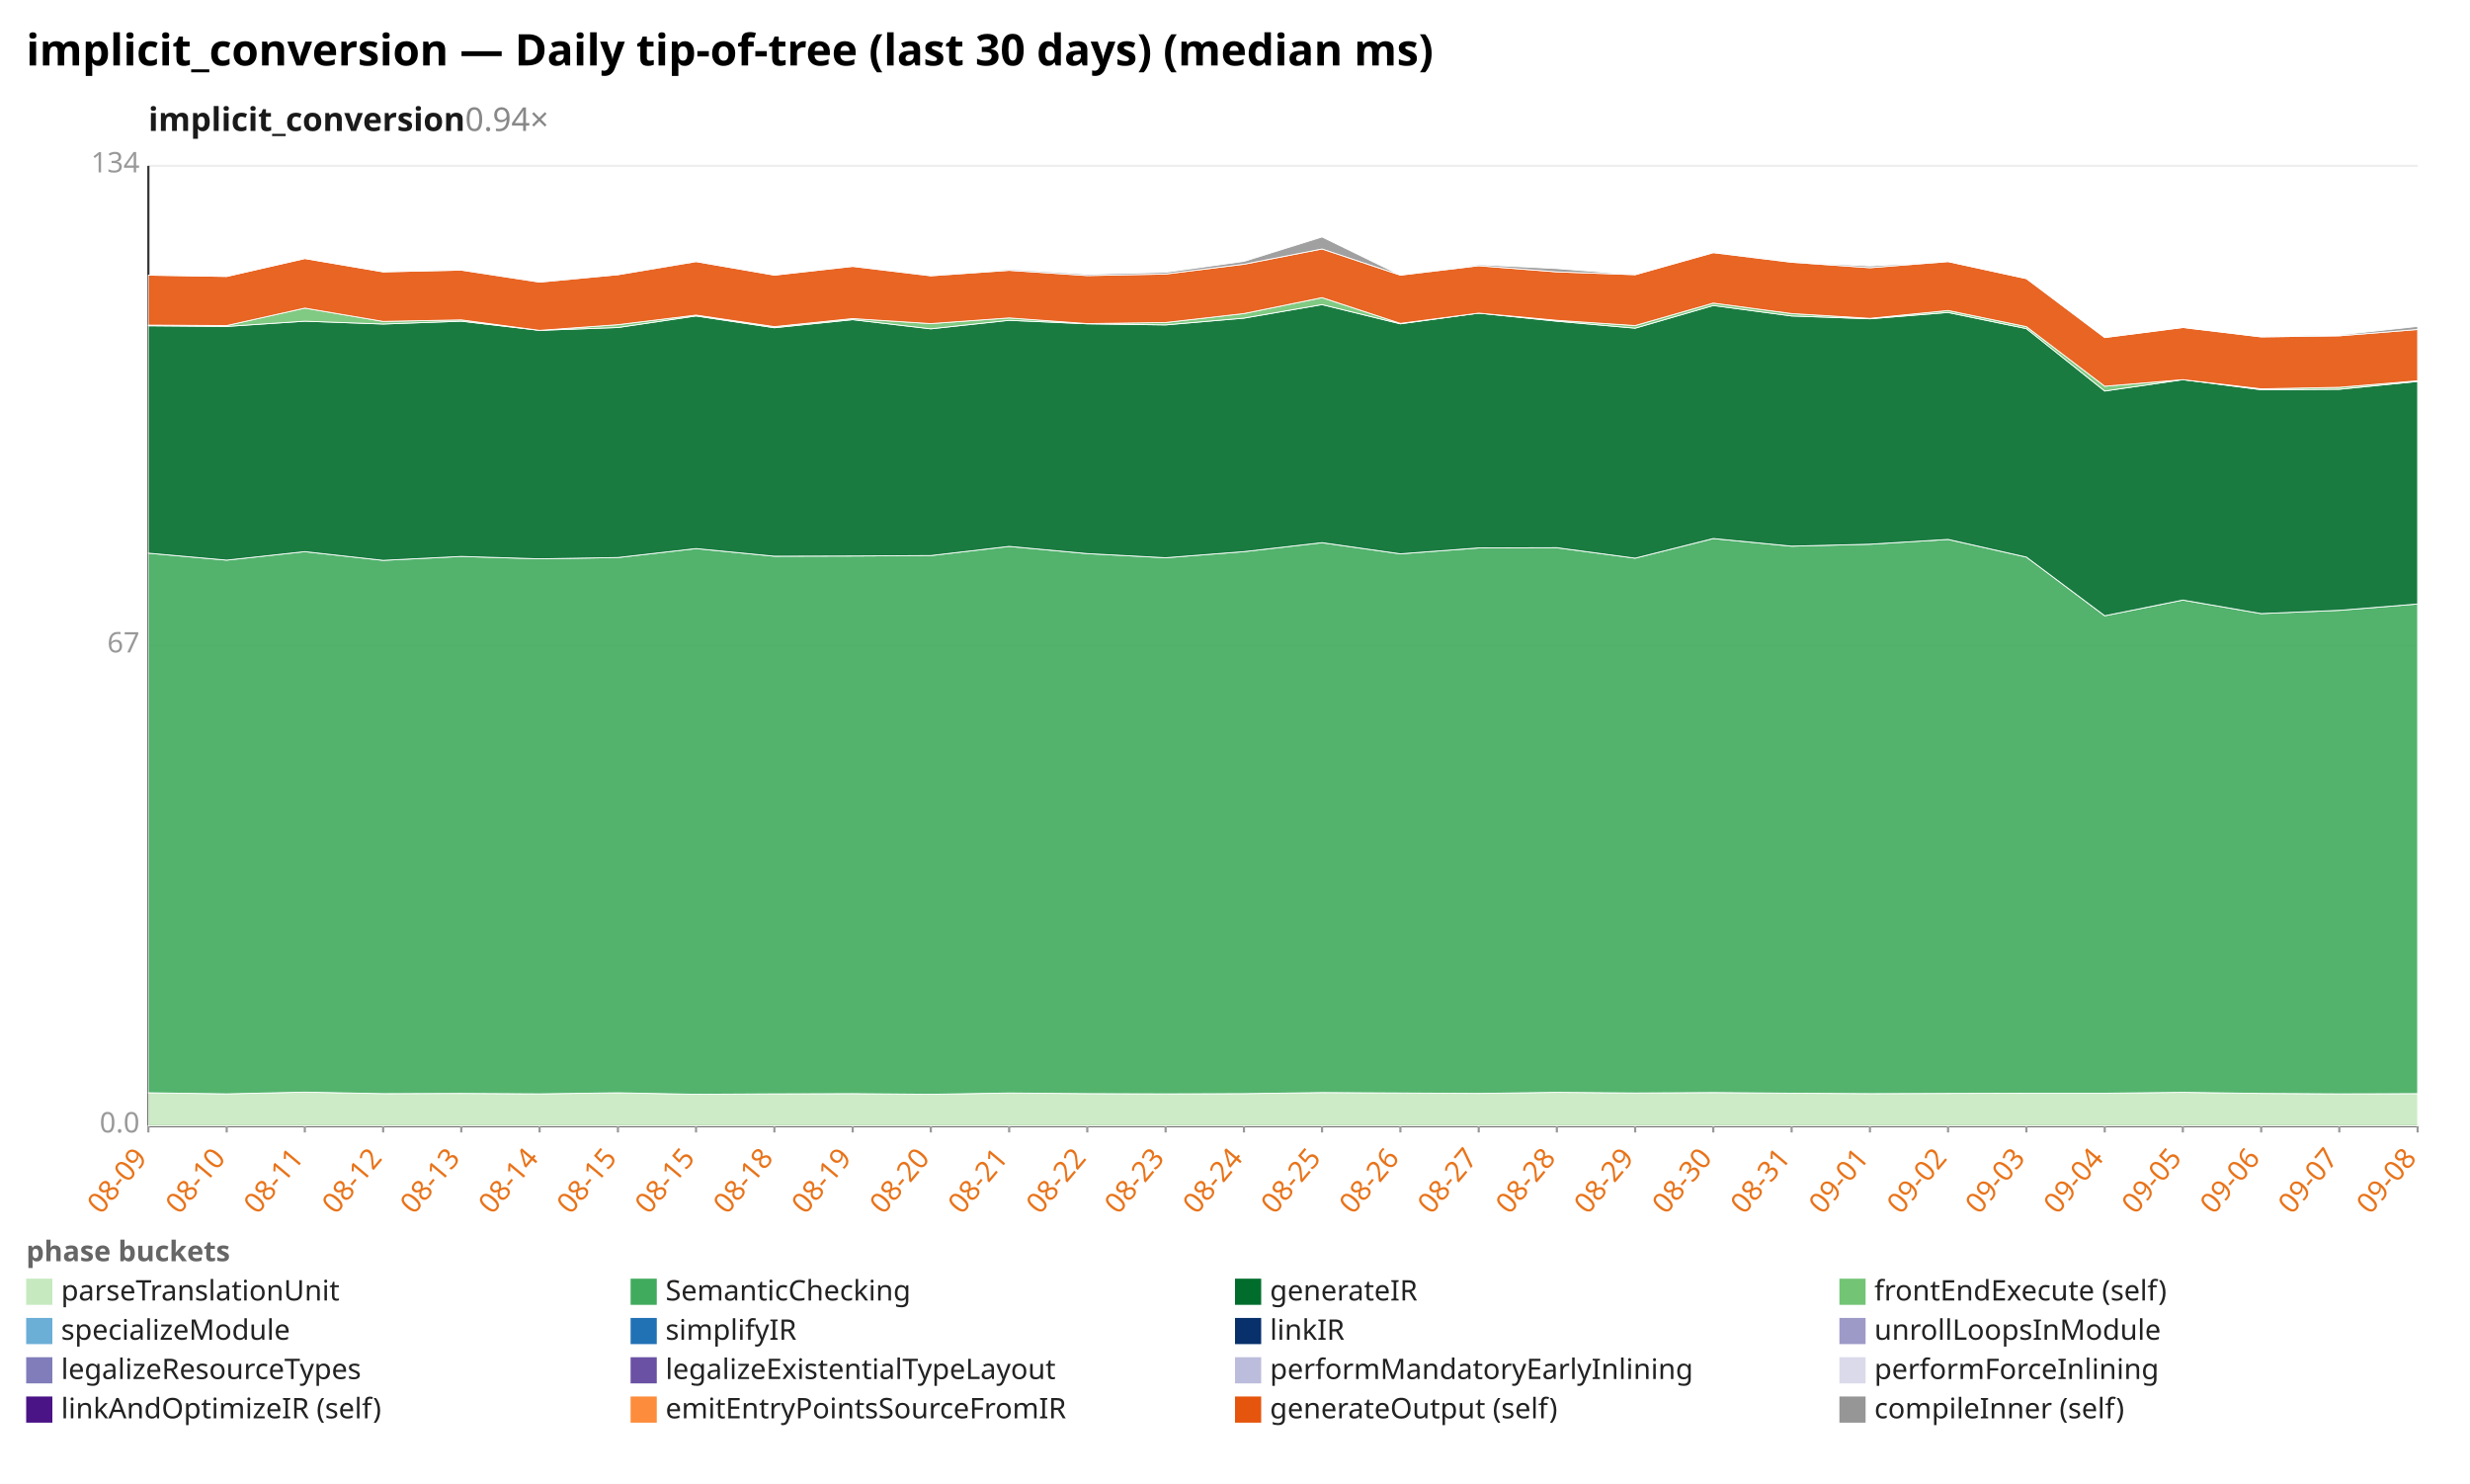
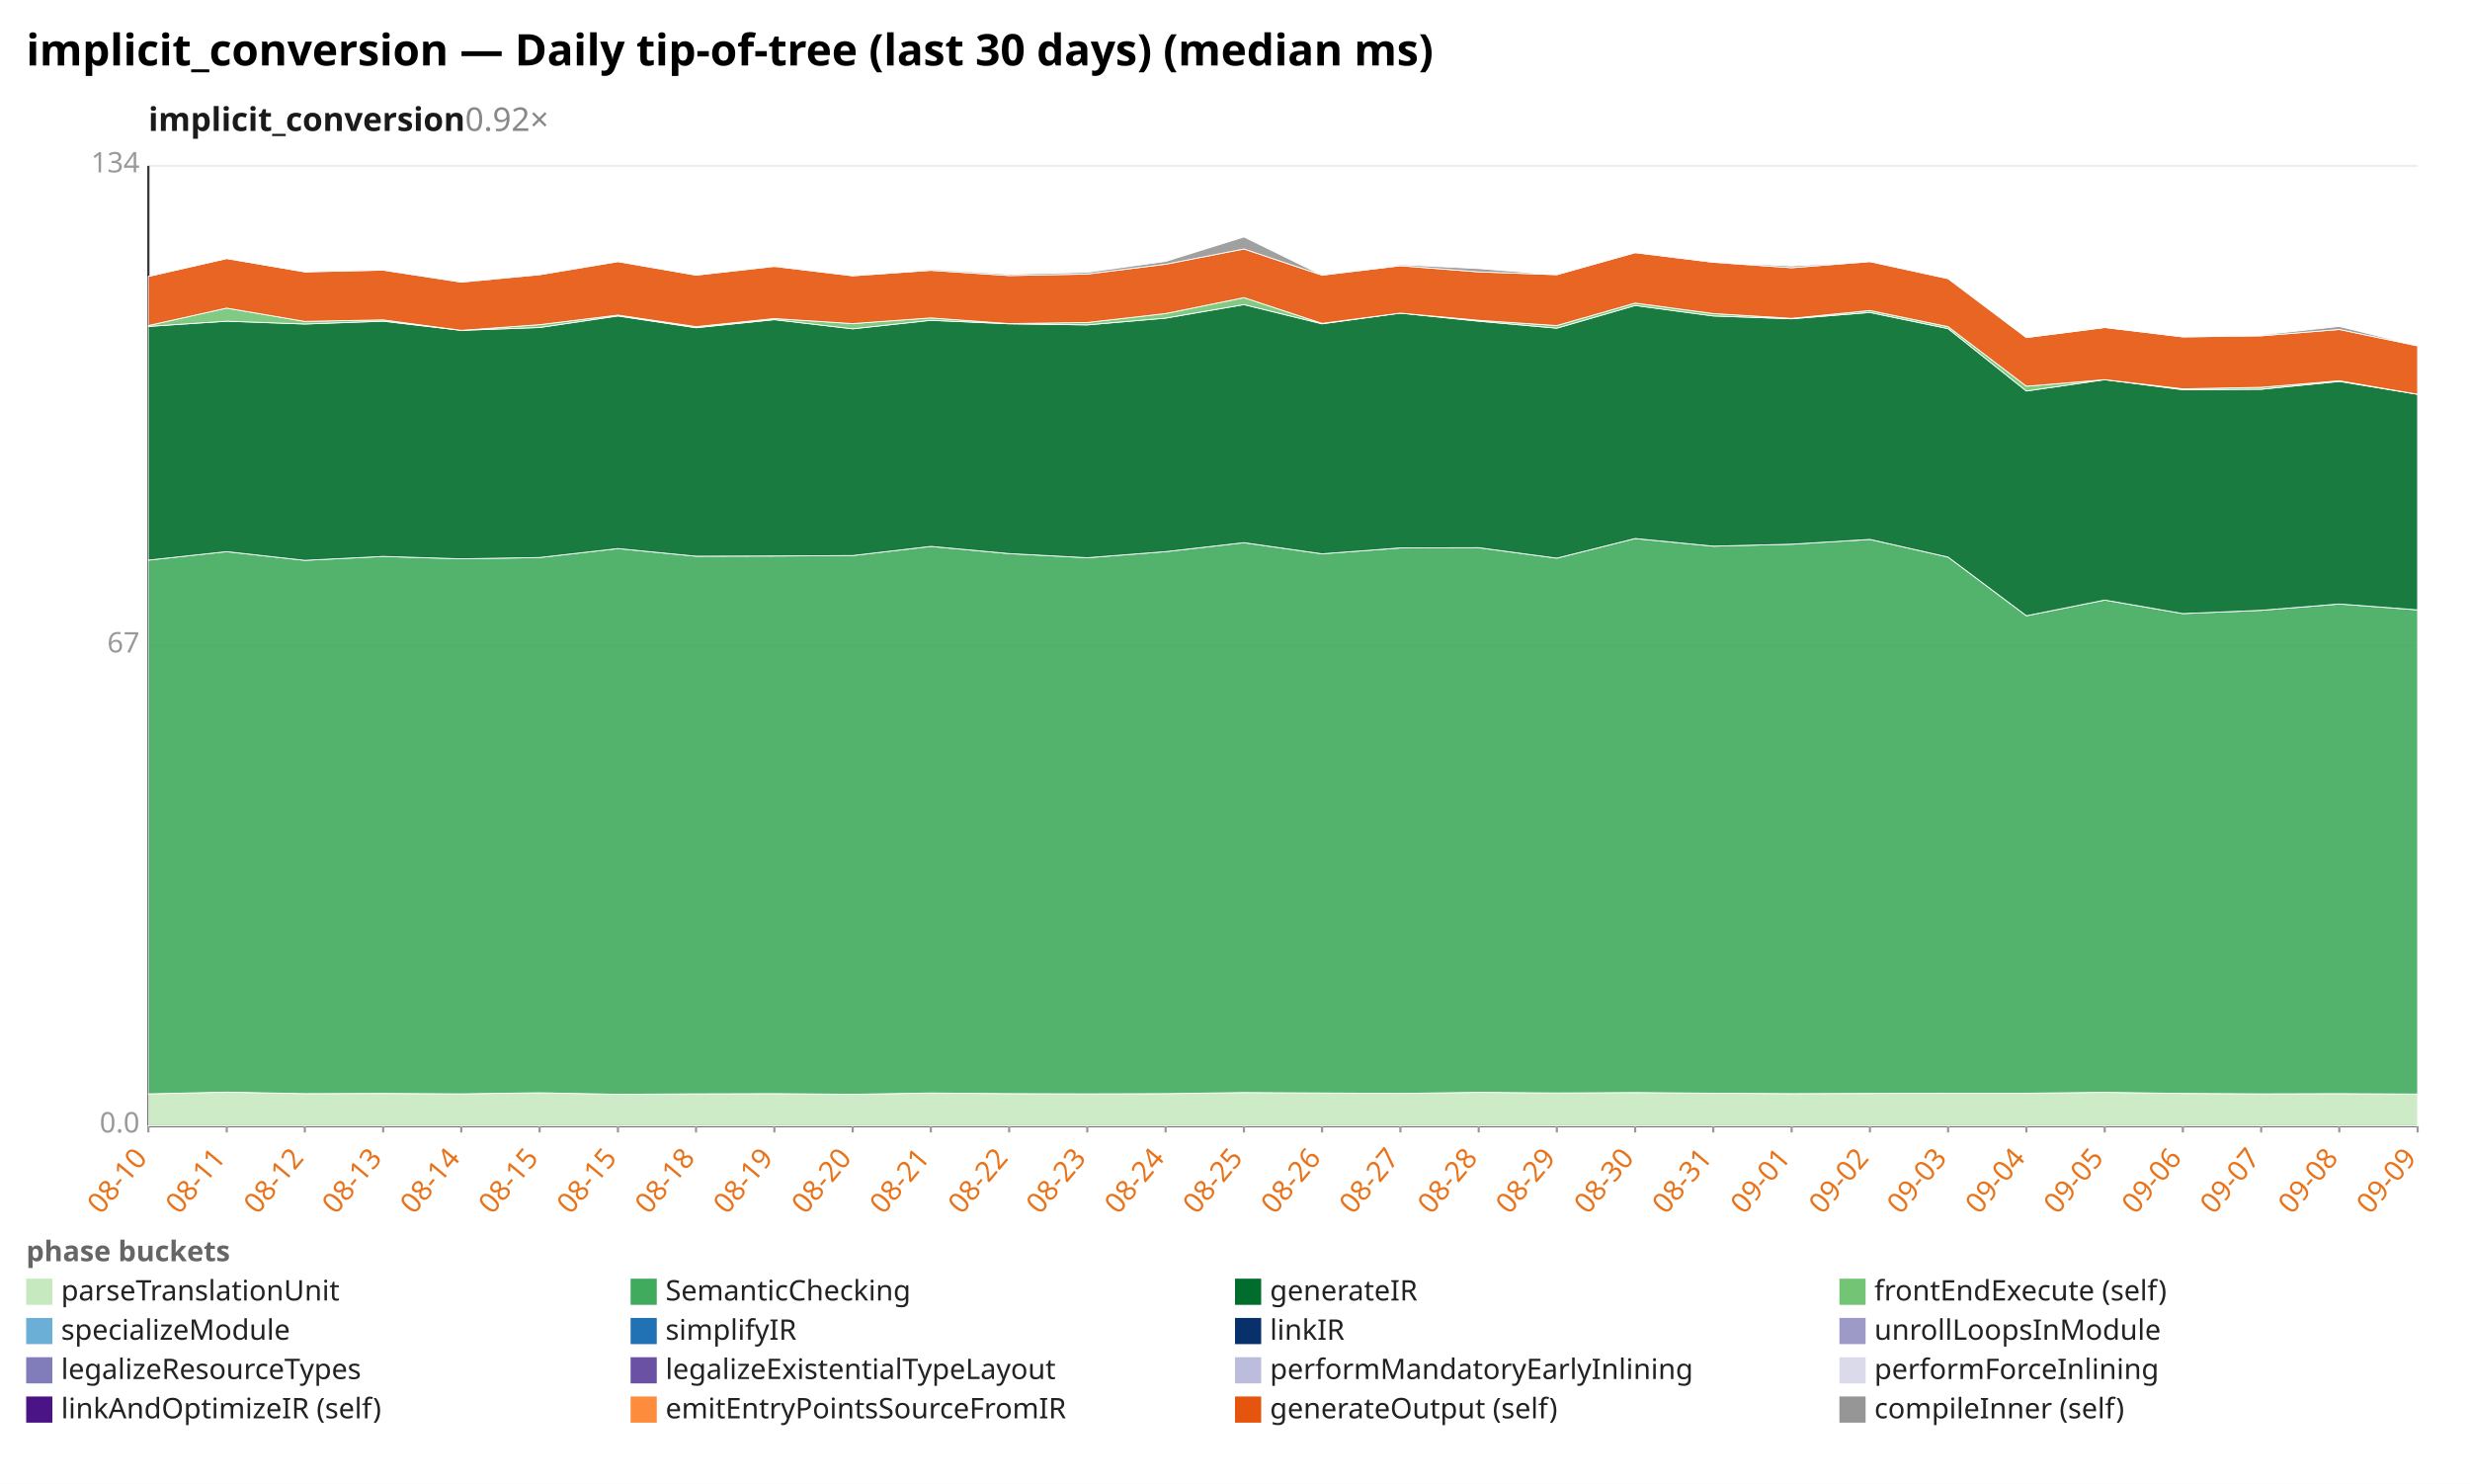
<svg xmlns="http://www.w3.org/2000/svg" width="1132" height="680" viewBox="0 0 1132 680" preserveAspectRatio="xMidYMid meet" font-family="sans-serif" font-size="13">
  <rect width="1132" height="680" fill="white" />
  <text x="12" y="30" font-size="20" font-weight="bold">implicit_conversion — Daily tip-of-tree (last 30 days) (median ms)</text>
-   <text x="68" y="60" font-size="15" font-weight="600" fill="#1a1a1a">implicit_conversion<tspan fill="#888" font-weight="400" text-decoration="none">  0.94×</tspan>
+   <text x="68" y="60" font-size="15" font-weight="600" fill="#1a1a1a">implicit_conversion<tspan fill="#888" font-weight="400" text-decoration="none">  0.92×</tspan>
  </text>
  <line x1="68.0" y1="516.0" x2="1108.0" y2="516.0" stroke="#eee" />
  <text x="64.0" y="519.0" text-anchor="end" fill="#999">0.0</text>
  <line x1="68.0" y1="296.0" x2="1108.0" y2="296.0" stroke="#eee" />
  <text x="64.0" y="299.0" text-anchor="end" fill="#999">67</text>
  <line x1="68.0" y1="76.0" x2="1108.0" y2="76.0" stroke="#eee" />
  <text x="64.0" y="79.0" text-anchor="end" fill="#999">134</text>
  <line x1="68.0" y1="76.0" x2="68.0" y2="516.0" stroke="#333" />
  <line x1="68.0" y1="516.0" x2="1108.0" y2="516.0" stroke="#333" />
  <line x1="68.0" y1="516.0" x2="68.0" y2="519.0" stroke="#999" />
-   <text x="68.0" y="531.0" text-anchor="end" fill="#e8731a" transform="rotate(-50 68.0 531.0)">08-09</text>
+   <text x="68.0" y="531.0" text-anchor="end" fill="#e8731a" transform="rotate(-50 68.0 531.0)">08-10</text>
  <line x1="103.9" y1="516.0" x2="103.9" y2="519.0" stroke="#999" />
-   <text x="103.9" y="531.0" text-anchor="end" fill="#e8731a" transform="rotate(-50 103.9 531.0)">08-10</text>
+   <text x="103.9" y="531.0" text-anchor="end" fill="#e8731a" transform="rotate(-50 103.9 531.0)">08-11</text>
  <line x1="139.7" y1="516.0" x2="139.7" y2="519.0" stroke="#999" />
-   <text x="139.7" y="531.0" text-anchor="end" fill="#e8731a" transform="rotate(-50 139.7 531.0)">08-11</text>
+   <text x="139.7" y="531.0" text-anchor="end" fill="#e8731a" transform="rotate(-50 139.7 531.0)">08-12</text>
  <line x1="175.6" y1="516.0" x2="175.6" y2="519.0" stroke="#999" />
-   <text x="175.6" y="531.0" text-anchor="end" fill="#e8731a" transform="rotate(-50 175.6 531.0)">08-12</text>
+   <text x="175.6" y="531.0" text-anchor="end" fill="#e8731a" transform="rotate(-50 175.6 531.0)">08-13</text>
  <line x1="211.4" y1="516.0" x2="211.4" y2="519.0" stroke="#999" />
-   <text x="211.4" y="531.0" text-anchor="end" fill="#e8731a" transform="rotate(-50 211.4 531.0)">08-13</text>
+   <text x="211.4" y="531.0" text-anchor="end" fill="#e8731a" transform="rotate(-50 211.4 531.0)">08-14</text>
  <line x1="247.3" y1="516.0" x2="247.3" y2="519.0" stroke="#999" />
-   <text x="247.3" y="531.0" text-anchor="end" fill="#e8731a" transform="rotate(-50 247.3 531.0)">08-14</text>
+   <text x="247.3" y="531.0" text-anchor="end" fill="#e8731a" transform="rotate(-50 247.3 531.0)">08-15</text>
  <line x1="283.2" y1="516.0" x2="283.2" y2="519.0" stroke="#999" />
  <text x="283.2" y="531.0" text-anchor="end" fill="#e8731a" transform="rotate(-50 283.2 531.0)">08-15</text>
  <line x1="319.0" y1="516.0" x2="319.0" y2="519.0" stroke="#999" />
-   <text x="319.0" y="531.0" text-anchor="end" fill="#e8731a" transform="rotate(-50 319.0 531.0)">08-15</text>
+   <text x="319.0" y="531.0" text-anchor="end" fill="#e8731a" transform="rotate(-50 319.0 531.0)">08-18</text>
  <line x1="354.9" y1="516.0" x2="354.9" y2="519.0" stroke="#999" />
-   <text x="354.9" y="531.0" text-anchor="end" fill="#e8731a" transform="rotate(-50 354.9 531.0)">08-18</text>
+   <text x="354.9" y="531.0" text-anchor="end" fill="#e8731a" transform="rotate(-50 354.9 531.0)">08-19</text>
  <line x1="390.8" y1="516.0" x2="390.8" y2="519.0" stroke="#999" />
-   <text x="390.8" y="531.0" text-anchor="end" fill="#e8731a" transform="rotate(-50 390.8 531.0)">08-19</text>
+   <text x="390.8" y="531.0" text-anchor="end" fill="#e8731a" transform="rotate(-50 390.8 531.0)">08-20</text>
  <line x1="426.6" y1="516.0" x2="426.6" y2="519.0" stroke="#999" />
-   <text x="426.6" y="531.0" text-anchor="end" fill="#e8731a" transform="rotate(-50 426.6 531.0)">08-20</text>
+   <text x="426.6" y="531.0" text-anchor="end" fill="#e8731a" transform="rotate(-50 426.6 531.0)">08-21</text>
  <line x1="462.5" y1="516.0" x2="462.5" y2="519.0" stroke="#999" />
-   <text x="462.5" y="531.0" text-anchor="end" fill="#e8731a" transform="rotate(-50 462.5 531.0)">08-21</text>
+   <text x="462.5" y="531.0" text-anchor="end" fill="#e8731a" transform="rotate(-50 462.5 531.0)">08-22</text>
  <line x1="498.3" y1="516.0" x2="498.3" y2="519.0" stroke="#999" />
-   <text x="498.3" y="531.0" text-anchor="end" fill="#e8731a" transform="rotate(-50 498.3 531.0)">08-22</text>
+   <text x="498.3" y="531.0" text-anchor="end" fill="#e8731a" transform="rotate(-50 498.3 531.0)">08-23</text>
  <line x1="534.2" y1="516.0" x2="534.2" y2="519.0" stroke="#999" />
-   <text x="534.2" y="531.0" text-anchor="end" fill="#e8731a" transform="rotate(-50 534.2 531.0)">08-23</text>
+   <text x="534.2" y="531.0" text-anchor="end" fill="#e8731a" transform="rotate(-50 534.2 531.0)">08-24</text>
  <line x1="570.1" y1="516.0" x2="570.1" y2="519.0" stroke="#999" />
-   <text x="570.1" y="531.0" text-anchor="end" fill="#e8731a" transform="rotate(-50 570.1 531.0)">08-24</text>
+   <text x="570.1" y="531.0" text-anchor="end" fill="#e8731a" transform="rotate(-50 570.1 531.0)">08-25</text>
  <line x1="605.9" y1="516.0" x2="605.9" y2="519.0" stroke="#999" />
-   <text x="605.9" y="531.0" text-anchor="end" fill="#e8731a" transform="rotate(-50 605.9 531.0)">08-25</text>
+   <text x="605.9" y="531.0" text-anchor="end" fill="#e8731a" transform="rotate(-50 605.9 531.0)">08-26</text>
  <line x1="641.8" y1="516.0" x2="641.8" y2="519.0" stroke="#999" />
-   <text x="641.8" y="531.0" text-anchor="end" fill="#e8731a" transform="rotate(-50 641.8 531.0)">08-26</text>
+   <text x="641.8" y="531.0" text-anchor="end" fill="#e8731a" transform="rotate(-50 641.8 531.0)">08-27</text>
  <line x1="677.7" y1="516.0" x2="677.7" y2="519.0" stroke="#999" />
-   <text x="677.7" y="531.0" text-anchor="end" fill="#e8731a" transform="rotate(-50 677.7 531.0)">08-27</text>
+   <text x="677.7" y="531.0" text-anchor="end" fill="#e8731a" transform="rotate(-50 677.7 531.0)">08-28</text>
  <line x1="713.5" y1="516.0" x2="713.5" y2="519.0" stroke="#999" />
-   <text x="713.5" y="531.0" text-anchor="end" fill="#e8731a" transform="rotate(-50 713.5 531.0)">08-28</text>
+   <text x="713.5" y="531.0" text-anchor="end" fill="#e8731a" transform="rotate(-50 713.5 531.0)">08-29</text>
  <line x1="749.4" y1="516.0" x2="749.4" y2="519.0" stroke="#999" />
-   <text x="749.4" y="531.0" text-anchor="end" fill="#e8731a" transform="rotate(-50 749.4 531.0)">08-29</text>
+   <text x="749.4" y="531.0" text-anchor="end" fill="#e8731a" transform="rotate(-50 749.4 531.0)">08-30</text>
  <line x1="785.2" y1="516.0" x2="785.2" y2="519.0" stroke="#999" />
-   <text x="785.2" y="531.0" text-anchor="end" fill="#e8731a" transform="rotate(-50 785.2 531.0)">08-30</text>
+   <text x="785.2" y="531.0" text-anchor="end" fill="#e8731a" transform="rotate(-50 785.2 531.0)">08-31</text>
  <line x1="821.1" y1="516.0" x2="821.1" y2="519.0" stroke="#999" />
-   <text x="821.1" y="531.0" text-anchor="end" fill="#e8731a" transform="rotate(-50 821.1 531.0)">08-31</text>
+   <text x="821.1" y="531.0" text-anchor="end" fill="#e8731a" transform="rotate(-50 821.1 531.0)">09-01</text>
  <line x1="857.0" y1="516.0" x2="857.0" y2="519.0" stroke="#999" />
-   <text x="857.0" y="531.0" text-anchor="end" fill="#e8731a" transform="rotate(-50 857.0 531.0)">09-01</text>
+   <text x="857.0" y="531.0" text-anchor="end" fill="#e8731a" transform="rotate(-50 857.0 531.0)">09-02</text>
  <line x1="892.8" y1="516.0" x2="892.8" y2="519.0" stroke="#999" />
-   <text x="892.8" y="531.0" text-anchor="end" fill="#e8731a" transform="rotate(-50 892.8 531.0)">09-02</text>
+   <text x="892.8" y="531.0" text-anchor="end" fill="#e8731a" transform="rotate(-50 892.8 531.0)">09-03</text>
  <line x1="928.7" y1="516.0" x2="928.7" y2="519.0" stroke="#999" />
-   <text x="928.7" y="531.0" text-anchor="end" fill="#e8731a" transform="rotate(-50 928.7 531.0)">09-03</text>
+   <text x="928.7" y="531.0" text-anchor="end" fill="#e8731a" transform="rotate(-50 928.7 531.0)">09-04</text>
  <line x1="964.6" y1="516.0" x2="964.6" y2="519.0" stroke="#999" />
-   <text x="964.6" y="531.0" text-anchor="end" fill="#e8731a" transform="rotate(-50 964.6 531.0)">09-04</text>
+   <text x="964.6" y="531.0" text-anchor="end" fill="#e8731a" transform="rotate(-50 964.6 531.0)">09-05</text>
  <line x1="1000.4" y1="516.0" x2="1000.4" y2="519.0" stroke="#999" />
-   <text x="1000.4" y="531.0" text-anchor="end" fill="#e8731a" transform="rotate(-50 1000.4 531.0)">09-05</text>
+   <text x="1000.4" y="531.0" text-anchor="end" fill="#e8731a" transform="rotate(-50 1000.4 531.0)">09-06</text>
  <line x1="1036.3" y1="516.0" x2="1036.3" y2="519.0" stroke="#999" />
-   <text x="1036.3" y="531.0" text-anchor="end" fill="#e8731a" transform="rotate(-50 1036.3 531.0)">09-06</text>
+   <text x="1036.3" y="531.0" text-anchor="end" fill="#e8731a" transform="rotate(-50 1036.3 531.0)">09-07</text>
  <line x1="1072.1" y1="516.0" x2="1072.1" y2="519.0" stroke="#999" />
-   <text x="1072.1" y="531.0" text-anchor="end" fill="#e8731a" transform="rotate(-50 1072.1 531.0)">09-07</text>
+   <text x="1072.1" y="531.0" text-anchor="end" fill="#e8731a" transform="rotate(-50 1072.1 531.0)">09-08</text>
  <line x1="1108.0" y1="516.0" x2="1108.0" y2="519.0" stroke="#999" />
-   <text x="1108.0" y="531.0" text-anchor="end" fill="#e8731a" transform="rotate(-50 1108.0 531.0)">09-08</text>
-   <polygon points="68.0,500.8 103.9,501.3 139.7,500.5 175.6,501.2 211.4,501.1 247.3,501.3 283.2,500.8 319.0,501.5 354.9,501.3 390.8,501.2 426.6,501.5 462.5,500.9 498.3,501.2 534.2,501.3 570.1,501.2 605.9,500.7 641.8,500.9 677.7,501.1 713.5,500.6 749.4,500.9 785.2,500.7 821.1,501.0 857.0,501.2 892.8,501.1 928.7,501.0 964.6,501.0 1000.4,500.6 1036.3,501.1 1072.1,501.3 1108.0,501.2 1108.0,516.0 1072.1,516.0 1036.3,516.0 1000.4,516.0 964.6,516.0 928.7,516.0 892.8,516.0 857.0,516.0 821.1,516.0 785.2,516.0 749.4,516.0 713.5,516.0 677.7,516.0 641.8,516.0 605.9,516.0 570.1,516.0 534.2,516.0 498.3,516.0 462.5,516.0 426.6,516.0 390.8,516.0 354.9,516.0 319.0,516.0 283.2,516.0 247.3,516.0 211.4,516.0 175.6,516.0 139.7,516.0 103.9,516.0 68.0,516.0" fill="#c7e9c0" fill-opacity="0.9" stroke="#fff" stroke-width="0.4" />
-   <polygon points="68.0,253.5 103.9,256.7 139.7,252.8 175.6,256.8 211.4,255.0 247.3,256.1 283.2,255.5 319.0,251.4 354.9,254.9 390.8,254.8 426.6,254.6 462.5,250.4 498.3,253.7 534.2,255.6 570.1,252.8 605.9,248.7 641.8,253.8 677.7,251.1 713.5,251.0 749.4,255.8 785.2,246.8 821.1,250.3 857.0,249.4 892.8,247.2 928.7,255.3 964.6,282.2 1000.4,275.0 1036.3,281.2 1072.1,279.7 1108.0,276.8 1108.0,501.2 1072.1,501.3 1036.3,501.1 1000.4,500.6 964.6,501.0 928.7,501.0 892.8,501.1 857.0,501.2 821.1,501.0 785.2,500.7 749.4,500.9 713.5,500.6 677.7,501.1 641.8,500.9 605.9,500.7 570.1,501.2 534.2,501.3 498.3,501.2 462.5,500.9 426.6,501.5 390.8,501.2 354.9,501.3 319.0,501.5 283.2,500.8 247.3,501.3 211.4,501.1 175.6,501.2 139.7,500.5 103.9,501.3 68.0,500.8" fill="#41ab5d" fill-opacity="0.9" stroke="#fff" stroke-width="0.4" />
-   <polygon points="68.0,149.3 103.9,149.6 139.7,147.2 175.6,148.5 211.4,147.2 247.3,151.4 283.2,150.1 319.0,144.8 354.9,150.2 390.8,146.5 426.6,150.7 462.5,146.8 498.3,148.4 534.2,148.9 570.1,145.8 605.9,139.6 641.8,148.4 677.7,143.5 713.5,147.2 749.4,150.4 785.2,140.0 821.1,144.8 857.0,146.1 892.8,143.2 928.7,150.6 964.6,179.2 1000.4,174.0 1036.3,178.6 1072.1,178.4 1108.0,174.8 1108.0,276.8 1072.1,279.7 1036.3,281.2 1000.4,275.0 964.6,282.2 928.7,255.3 892.8,247.2 857.0,249.4 821.1,250.3 785.2,246.8 749.4,255.8 713.5,251.0 677.7,251.1 641.8,253.8 605.9,248.7 570.1,252.8 534.2,255.6 498.3,253.7 462.5,250.4 426.6,254.6 390.8,254.8 354.9,254.9 319.0,251.4 283.2,255.5 247.3,256.1 211.4,255.0 175.6,256.8 139.7,252.8 103.9,256.7 68.0,253.5" fill="#006d2c" fill-opacity="0.9" stroke="#fff" stroke-width="0.4" />
-   <polygon points="68.0,149.0 103.9,149.2 139.7,141.2 175.6,147.3 211.4,146.6 247.3,151.4 283.2,148.8 319.0,144.4 354.9,149.7 390.8,146.0 426.6,148.3 462.5,145.7 498.3,148.3 534.2,147.8 570.1,143.7 605.9,136.4 641.8,148.2 677.7,143.5 713.5,146.8 749.4,149.2 785.2,138.9 821.1,143.7 857.0,145.9 892.8,142.3 928.7,149.7 964.6,177.0 1000.4,174.0 1036.3,178.2 1072.1,177.5 1108.0,174.5 1108.0,174.8 1072.1,178.4 1036.3,178.6 1000.4,174.0 964.6,179.2 928.7,150.6 892.8,143.2 857.0,146.1 821.1,144.8 785.2,140.0 749.4,150.4 713.5,147.2 677.7,143.5 641.8,148.4 605.9,139.6 570.1,145.8 534.2,148.9 498.3,148.4 462.5,146.8 426.6,150.7 390.8,146.5 354.9,150.2 319.0,144.8 283.2,150.1 247.3,151.4 211.4,147.2 175.6,148.5 139.7,147.2 103.9,149.6 68.0,149.3" fill="#74c476" fill-opacity="0.9" stroke="#fff" stroke-width="0.4" />
-   <polygon points="68.0,126.1 103.9,126.7 139.7,118.5 175.6,124.6 211.4,123.8 247.3,129.3 283.2,125.9 319.0,119.9 354.9,126.1 390.8,122.1 426.6,126.4 462.5,123.9 498.3,126.3 534.2,125.6 570.1,121.1 605.9,114.1 641.8,126.1 677.7,121.8 713.5,124.6 749.4,125.9 785.2,115.8 821.1,120.2 857.0,122.7 892.8,119.9 928.7,127.7 964.6,154.7 1000.4,150.1 1036.3,154.4 1072.1,153.9 1108.0,151.0 1108.0,174.5 1072.1,177.5 1036.3,178.2 1000.4,174.0 964.6,177.0 928.7,149.7 892.8,142.3 857.0,145.9 821.1,143.7 785.2,138.9 749.4,149.2 713.5,146.8 677.7,143.5 641.8,148.2 605.9,136.4 570.1,143.7 534.2,147.8 498.3,148.3 462.5,145.7 426.6,148.3 390.8,146.0 354.9,149.7 319.0,144.4 283.2,148.8 247.3,151.4 211.4,146.6 175.6,147.3 139.7,141.2 103.9,149.2 68.0,149.0" fill="#e6550d" fill-opacity="0.9" stroke="#fff" stroke-width="0.4" />
-   <polygon points="68.0,126.1 103.9,126.7 139.7,118.5 175.6,124.6 211.4,123.7 247.3,129.2 283.2,125.5 319.0,119.8 354.9,126.1 390.8,122.0 426.6,126.3 462.5,123.4 498.3,125.7 534.2,124.8 570.1,119.8 605.9,108.6 641.8,126.1 677.7,121.3 713.5,123.1 749.4,125.9 785.2,115.7 821.1,120.1 857.0,121.9 892.8,119.9 928.7,127.7 964.6,154.7 1000.4,150.1 1036.3,154.4 1072.1,153.5 1108.0,149.6 1108.0,151.0 1072.1,153.9 1036.3,154.4 1000.4,150.1 964.6,154.7 928.7,127.7 892.8,119.9 857.0,122.7 821.1,120.2 785.2,115.8 749.4,125.9 713.5,124.6 677.7,121.8 641.8,126.1 605.9,114.1 570.1,121.1 534.2,125.6 498.3,126.3 462.5,123.9 426.6,126.4 390.8,122.1 354.9,126.1 319.0,119.9 283.2,125.9 247.3,129.3 211.4,123.8 175.6,124.6 139.7,118.5 103.9,126.7 68.0,126.1" fill="#969696" fill-opacity="0.9" stroke="#fff" stroke-width="0.4" />
+   <text x="1108.0" y="531.0" text-anchor="end" fill="#e8731a" transform="rotate(-50 1108.0 531.0)">09-09</text>
+   <polygon points="68.0,501.3 103.9,500.5 139.7,501.2 175.6,501.1 211.4,501.3 247.3,500.8 283.2,501.5 319.0,501.3 354.9,501.2 390.8,501.5 426.6,500.9 462.5,501.2 498.3,501.3 534.2,501.2 570.1,500.7 605.9,500.9 641.8,501.1 677.7,500.6 713.5,500.9 749.4,500.7 785.2,501.0 821.1,501.2 857.0,501.1 892.8,501.0 928.7,501.0 964.6,500.6 1000.4,501.1 1036.3,501.3 1072.1,501.2 1108.0,501.4 1108.0,516.0 1072.1,516.0 1036.3,516.0 1000.4,516.0 964.6,516.0 928.7,516.0 892.8,516.0 857.0,516.0 821.1,516.0 785.2,516.0 749.4,516.0 713.5,516.0 677.7,516.0 641.8,516.0 605.9,516.0 570.1,516.0 534.2,516.0 498.3,516.0 462.5,516.0 426.6,516.0 390.8,516.0 354.9,516.0 319.0,516.0 283.2,516.0 247.3,516.0 211.4,516.0 175.6,516.0 139.7,516.0 103.9,516.0 68.0,516.0" fill="#c7e9c0" fill-opacity="0.9" stroke="#fff" stroke-width="0.4" />
+   <polygon points="68.0,256.7 103.9,252.8 139.7,256.8 175.6,255.0 211.4,256.1 247.3,255.5 283.2,251.4 319.0,254.9 354.9,254.8 390.8,254.6 426.6,250.4 462.5,253.7 498.3,255.6 534.2,252.8 570.1,248.7 605.9,253.8 641.8,251.1 677.7,251.0 713.5,255.8 749.4,246.8 785.2,250.3 821.1,249.4 857.0,247.2 892.8,255.3 928.7,282.2 964.6,275.0 1000.4,281.2 1036.3,279.7 1072.1,276.8 1108.0,279.5 1108.0,501.4 1072.1,501.2 1036.3,501.3 1000.4,501.1 964.6,500.6 928.7,501.0 892.8,501.0 857.0,501.1 821.1,501.2 785.2,501.0 749.4,500.7 713.5,500.9 677.7,500.6 641.8,501.1 605.9,500.9 570.1,500.7 534.2,501.2 498.3,501.3 462.5,501.2 426.6,500.9 390.8,501.5 354.9,501.2 319.0,501.3 283.2,501.5 247.3,500.8 211.4,501.3 175.6,501.1 139.7,501.2 103.9,500.5 68.0,501.3" fill="#41ab5d" fill-opacity="0.9" stroke="#fff" stroke-width="0.4" />
+   <polygon points="68.0,149.6 103.9,147.2 139.7,148.5 175.6,147.2 211.4,151.4 247.3,150.1 283.2,144.8 319.0,150.2 354.9,146.5 390.8,150.7 426.6,146.8 462.5,148.4 498.3,148.9 534.2,145.8 570.1,139.6 605.9,148.4 641.8,143.5 677.7,147.2 713.5,150.4 749.4,140.0 785.2,144.8 821.1,146.1 857.0,143.2 892.8,150.6 928.7,179.2 964.6,174.0 1000.4,178.6 1036.3,178.4 1072.1,174.8 1108.0,180.7 1108.0,279.5 1072.1,276.8 1036.3,279.7 1000.4,281.2 964.6,275.0 928.7,282.2 892.8,255.3 857.0,247.2 821.1,249.4 785.2,250.3 749.4,246.8 713.5,255.8 677.7,251.0 641.8,251.1 605.9,253.8 570.1,248.7 534.2,252.8 498.3,255.6 462.5,253.7 426.6,250.4 390.8,254.6 354.9,254.8 319.0,254.9 283.2,251.4 247.3,255.5 211.4,256.1 175.6,255.0 139.7,256.8 103.9,252.8 68.0,256.7" fill="#006d2c" fill-opacity="0.9" stroke="#fff" stroke-width="0.4" />
+   <polygon points="68.0,149.2 103.9,141.2 139.7,147.3 175.6,146.6 211.4,151.4 247.3,148.8 283.2,144.4 319.0,149.7 354.9,146.0 390.8,148.3 426.6,145.7 462.5,148.3 498.3,147.8 534.2,143.7 570.1,136.4 605.9,148.2 641.8,143.5 677.7,146.8 713.5,149.2 749.4,138.9 785.2,143.7 821.1,145.9 857.0,142.3 892.8,149.7 928.7,177.0 964.6,174.0 1000.4,178.2 1036.3,177.5 1072.1,174.5 1108.0,180.7 1108.0,180.7 1072.1,174.8 1036.3,178.4 1000.4,178.6 964.6,174.0 928.7,179.2 892.8,150.6 857.0,143.2 821.1,146.1 785.2,144.8 749.4,140.0 713.5,150.4 677.7,147.2 641.8,143.5 605.9,148.4 570.1,139.6 534.2,145.8 498.3,148.9 462.5,148.4 426.6,146.8 390.8,150.7 354.9,146.5 319.0,150.2 283.2,144.8 247.3,150.1 211.4,151.4 175.6,147.2 139.7,148.5 103.9,147.2 68.0,149.6" fill="#74c476" fill-opacity="0.9" stroke="#fff" stroke-width="0.4" />
+   <polygon points="68.0,126.7 103.9,118.5 139.7,124.6 175.6,123.8 211.4,129.3 247.3,125.9 283.2,119.9 319.0,126.1 354.9,122.1 390.8,126.4 426.6,123.9 462.5,126.3 498.3,125.6 534.2,121.1 570.1,114.1 605.9,126.1 641.8,121.8 677.7,124.6 713.5,125.9 749.4,115.8 785.2,120.2 821.1,122.7 857.0,119.9 892.8,127.7 928.7,154.7 964.6,150.1 1000.4,154.4 1036.3,153.9 1072.1,151.0 1108.0,158.5 1108.0,180.7 1072.1,174.5 1036.3,177.5 1000.4,178.2 964.6,174.0 928.7,177.0 892.8,149.7 857.0,142.3 821.1,145.9 785.2,143.7 749.4,138.9 713.5,149.2 677.7,146.8 641.8,143.5 605.9,148.2 570.1,136.4 534.2,143.7 498.3,147.8 462.5,148.3 426.6,145.7 390.8,148.3 354.9,146.0 319.0,149.7 283.2,144.4 247.3,148.8 211.4,151.4 175.6,146.6 139.7,147.3 103.9,141.2 68.0,149.2" fill="#e6550d" fill-opacity="0.9" stroke="#fff" stroke-width="0.4" />
+   <polygon points="68.0,126.7 103.9,118.5 139.7,124.6 175.6,123.7 211.4,129.2 247.3,125.5 283.2,119.8 319.0,126.1 354.9,122.0 390.8,126.3 426.6,123.4 462.5,125.7 498.3,124.8 534.2,119.8 570.1,108.6 605.9,126.1 641.8,121.3 677.7,123.1 713.5,125.9 749.4,115.7 785.2,120.1 821.1,121.9 857.0,119.9 892.8,127.7 928.7,154.7 964.6,150.1 1000.4,154.4 1036.3,153.5 1072.1,149.6 1108.0,158.5 1108.0,158.5 1072.1,151.0 1036.3,153.9 1000.4,154.4 964.6,150.1 928.7,154.7 892.8,127.7 857.0,119.9 821.1,122.7 785.2,120.2 749.4,115.8 713.5,125.9 677.7,124.6 641.8,121.8 605.9,126.1 570.1,114.1 534.2,121.1 498.3,125.6 462.5,126.3 426.6,123.9 390.8,126.4 354.9,122.1 319.0,126.1 283.2,119.9 247.3,125.9 211.4,129.3 175.6,123.8 139.7,124.6 103.9,118.5 68.0,126.7" fill="#969696" fill-opacity="0.9" stroke="#fff" stroke-width="0.4" />
  <text x="12" y="578" fill="#666" font-weight="600">phase buckets</text>
  <rect x="12" y="586" width="12" height="12" fill="#c7e9c0" />
  <text x="28" y="596" fill="#222">parseTranslationUnit</text>
  <rect x="289" y="586" width="12" height="12" fill="#41ab5d" />
  <text x="305" y="596" fill="#222">SemanticChecking</text>
  <rect x="566" y="586" width="12" height="12" fill="#006d2c" />
  <text x="582" y="596" fill="#222">generateIR</text>
  <rect x="843" y="586" width="12" height="12" fill="#74c476" />
  <text x="859" y="596" fill="#222">frontEndExecute (self)</text>
  <rect x="12" y="604" width="12" height="12" fill="#6baed6" />
  <text x="28" y="614" fill="#222">specializeModule</text>
  <rect x="289" y="604" width="12" height="12" fill="#2171b5" />
  <text x="305" y="614" fill="#222">simplifyIR</text>
  <rect x="566" y="604" width="12" height="12" fill="#08306b" />
  <text x="582" y="614" fill="#222">linkIR</text>
  <rect x="843" y="604" width="12" height="12" fill="#9e9ac8" />
  <text x="859" y="614" fill="#222">unrollLoopsInModule</text>
  <rect x="12" y="622" width="12" height="12" fill="#807dba" />
  <text x="28" y="632" fill="#222">legalizeResourceTypes</text>
  <rect x="289" y="622" width="12" height="12" fill="#6a51a3" />
  <text x="305" y="632" fill="#222">legalizeExistentialTypeLayout</text>
  <rect x="566" y="622" width="12" height="12" fill="#bcbddc" />
  <text x="582" y="632" fill="#222">performMandatoryEarlyInlining</text>
  <rect x="843" y="622" width="12" height="12" fill="#dadaeb" />
  <text x="859" y="632" fill="#222">performForceInlining</text>
  <rect x="12" y="640" width="12" height="12" fill="#4a1486" />
  <text x="28" y="650" fill="#222">linkAndOptimizeIR (self)</text>
  <rect x="289" y="640" width="12" height="12" fill="#fd8d3c" />
  <text x="305" y="650" fill="#222">emitEntryPointsSourceFromIR</text>
  <rect x="566" y="640" width="12" height="12" fill="#e6550d" />
  <text x="582" y="650" fill="#222">generateOutput (self)</text>
  <rect x="843" y="640" width="12" height="12" fill="#969696" />
  <text x="859" y="650" fill="#222">compileInner (self)</text>
</svg>
